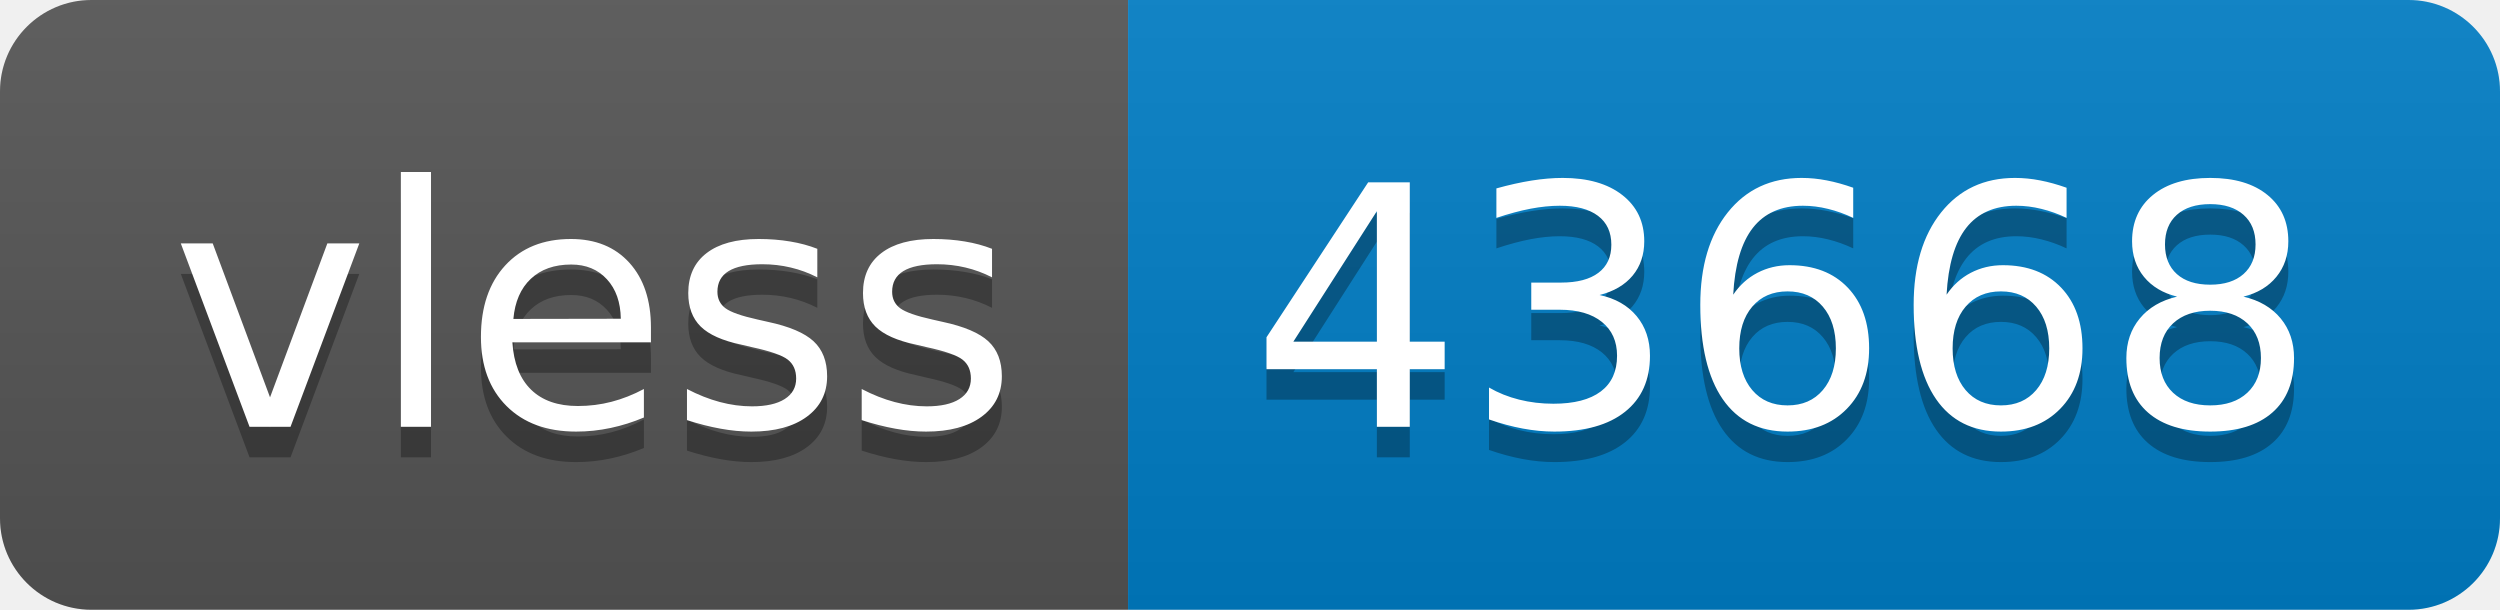
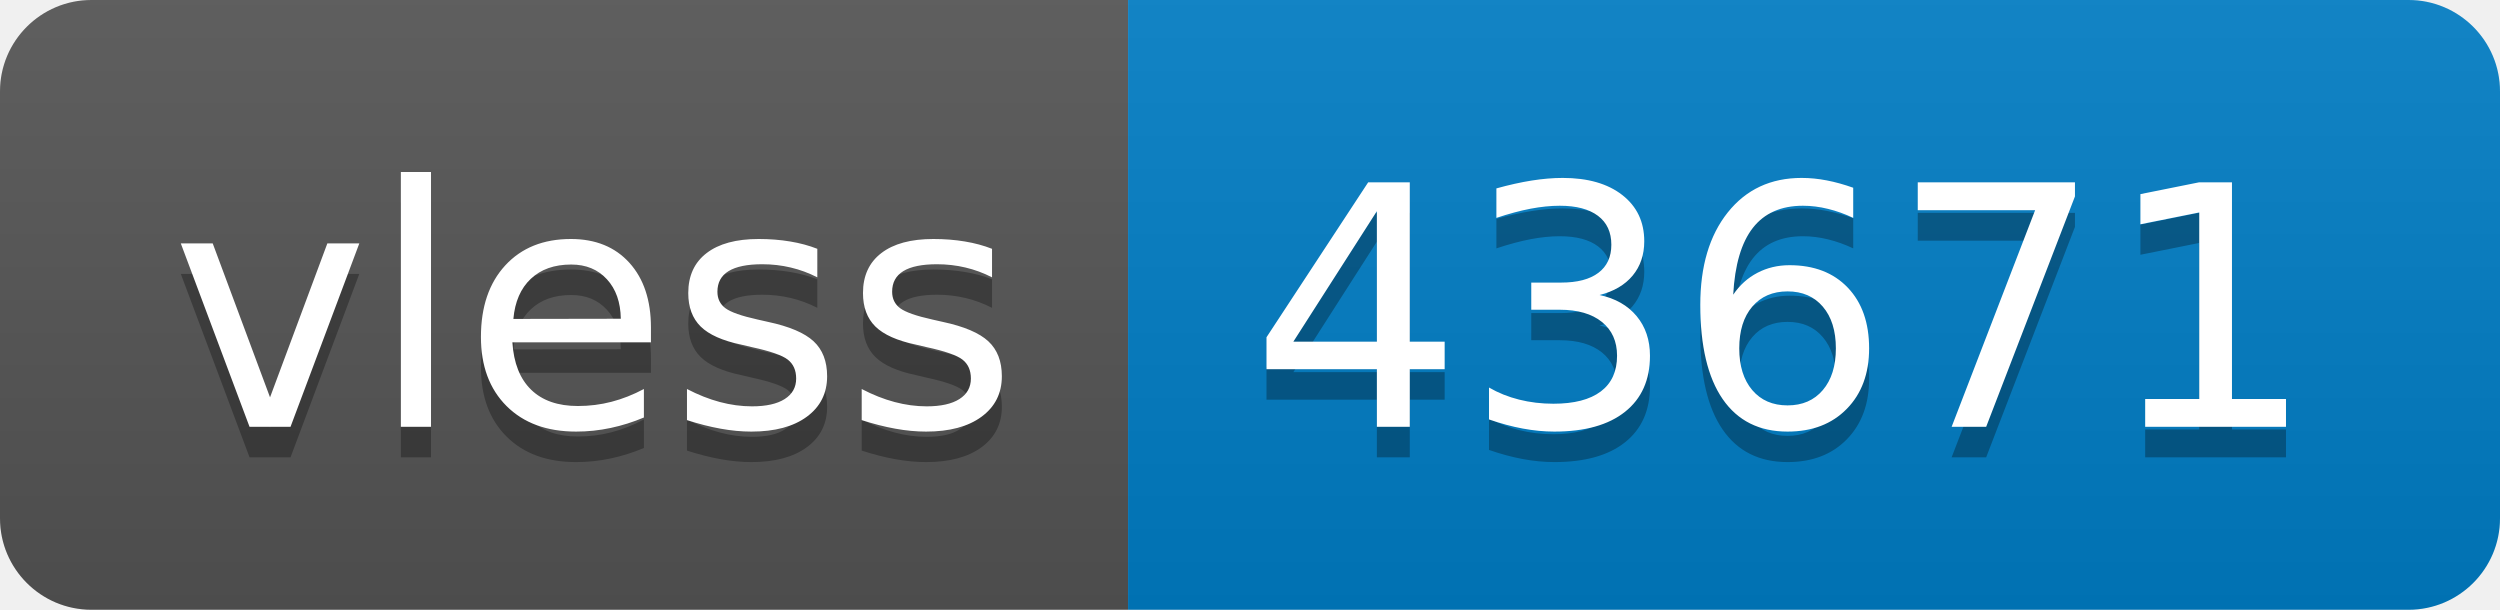
- <svg xmlns="http://www.w3.org/2000/svg" width="82" height="20" role="img" aria-label="vless: 43668">
+ <svg xmlns="http://www.w3.org/2000/svg" width="82" height="20" role="img" aria-label="vless: 43671">
  <linearGradient id="s" x2="0" y2="100%">
    <stop offset="0" stop-color="#bbb" stop-opacity=".1" />
    <stop offset="1" stop-opacity=".1" />
  </linearGradient>
  <clipPath id="r">
    <rect width="82" height="20" rx="3" fill="#fff" />
  </clipPath>
  <g clip-path="url(#r)">
    <rect width="37" height="20" fill="#555" />
    <rect x="37" width="45" height="20" fill="#007ec6" />
    <rect width="82" height="20" fill="url(#s)" />
  </g>
  <g fill="#fff" text-anchor="middle" font-family="Verdana,Geneva,DejaVu Sans,sans-serif" text-rendering="geometricPrecision" font-size="110">
    <text aria-hidden="true" x="195" y="150" fill="#010101" fill-opacity=".3" transform="scale(.1)" textLength="270">vless</text>
    <text x="195" y="140" transform="scale(.1)" fill="#fff" textLength="270">vless</text>
-     <text aria-hidden="true" x="585" y="150" fill="#010101" fill-opacity=".3" transform="scale(.1)" textLength="350">43668</text>
-     <text x="585" y="140" transform="scale(.1)" fill="#fff" textLength="350">43668</text>
+     <text aria-hidden="true" x="585" y="150" fill="#010101" fill-opacity=".3" transform="scale(.1)" textLength="350">43671</text>
+     <text x="585" y="140" transform="scale(.1)" fill="#fff" textLength="350">43671</text>
  </g>
</svg>
